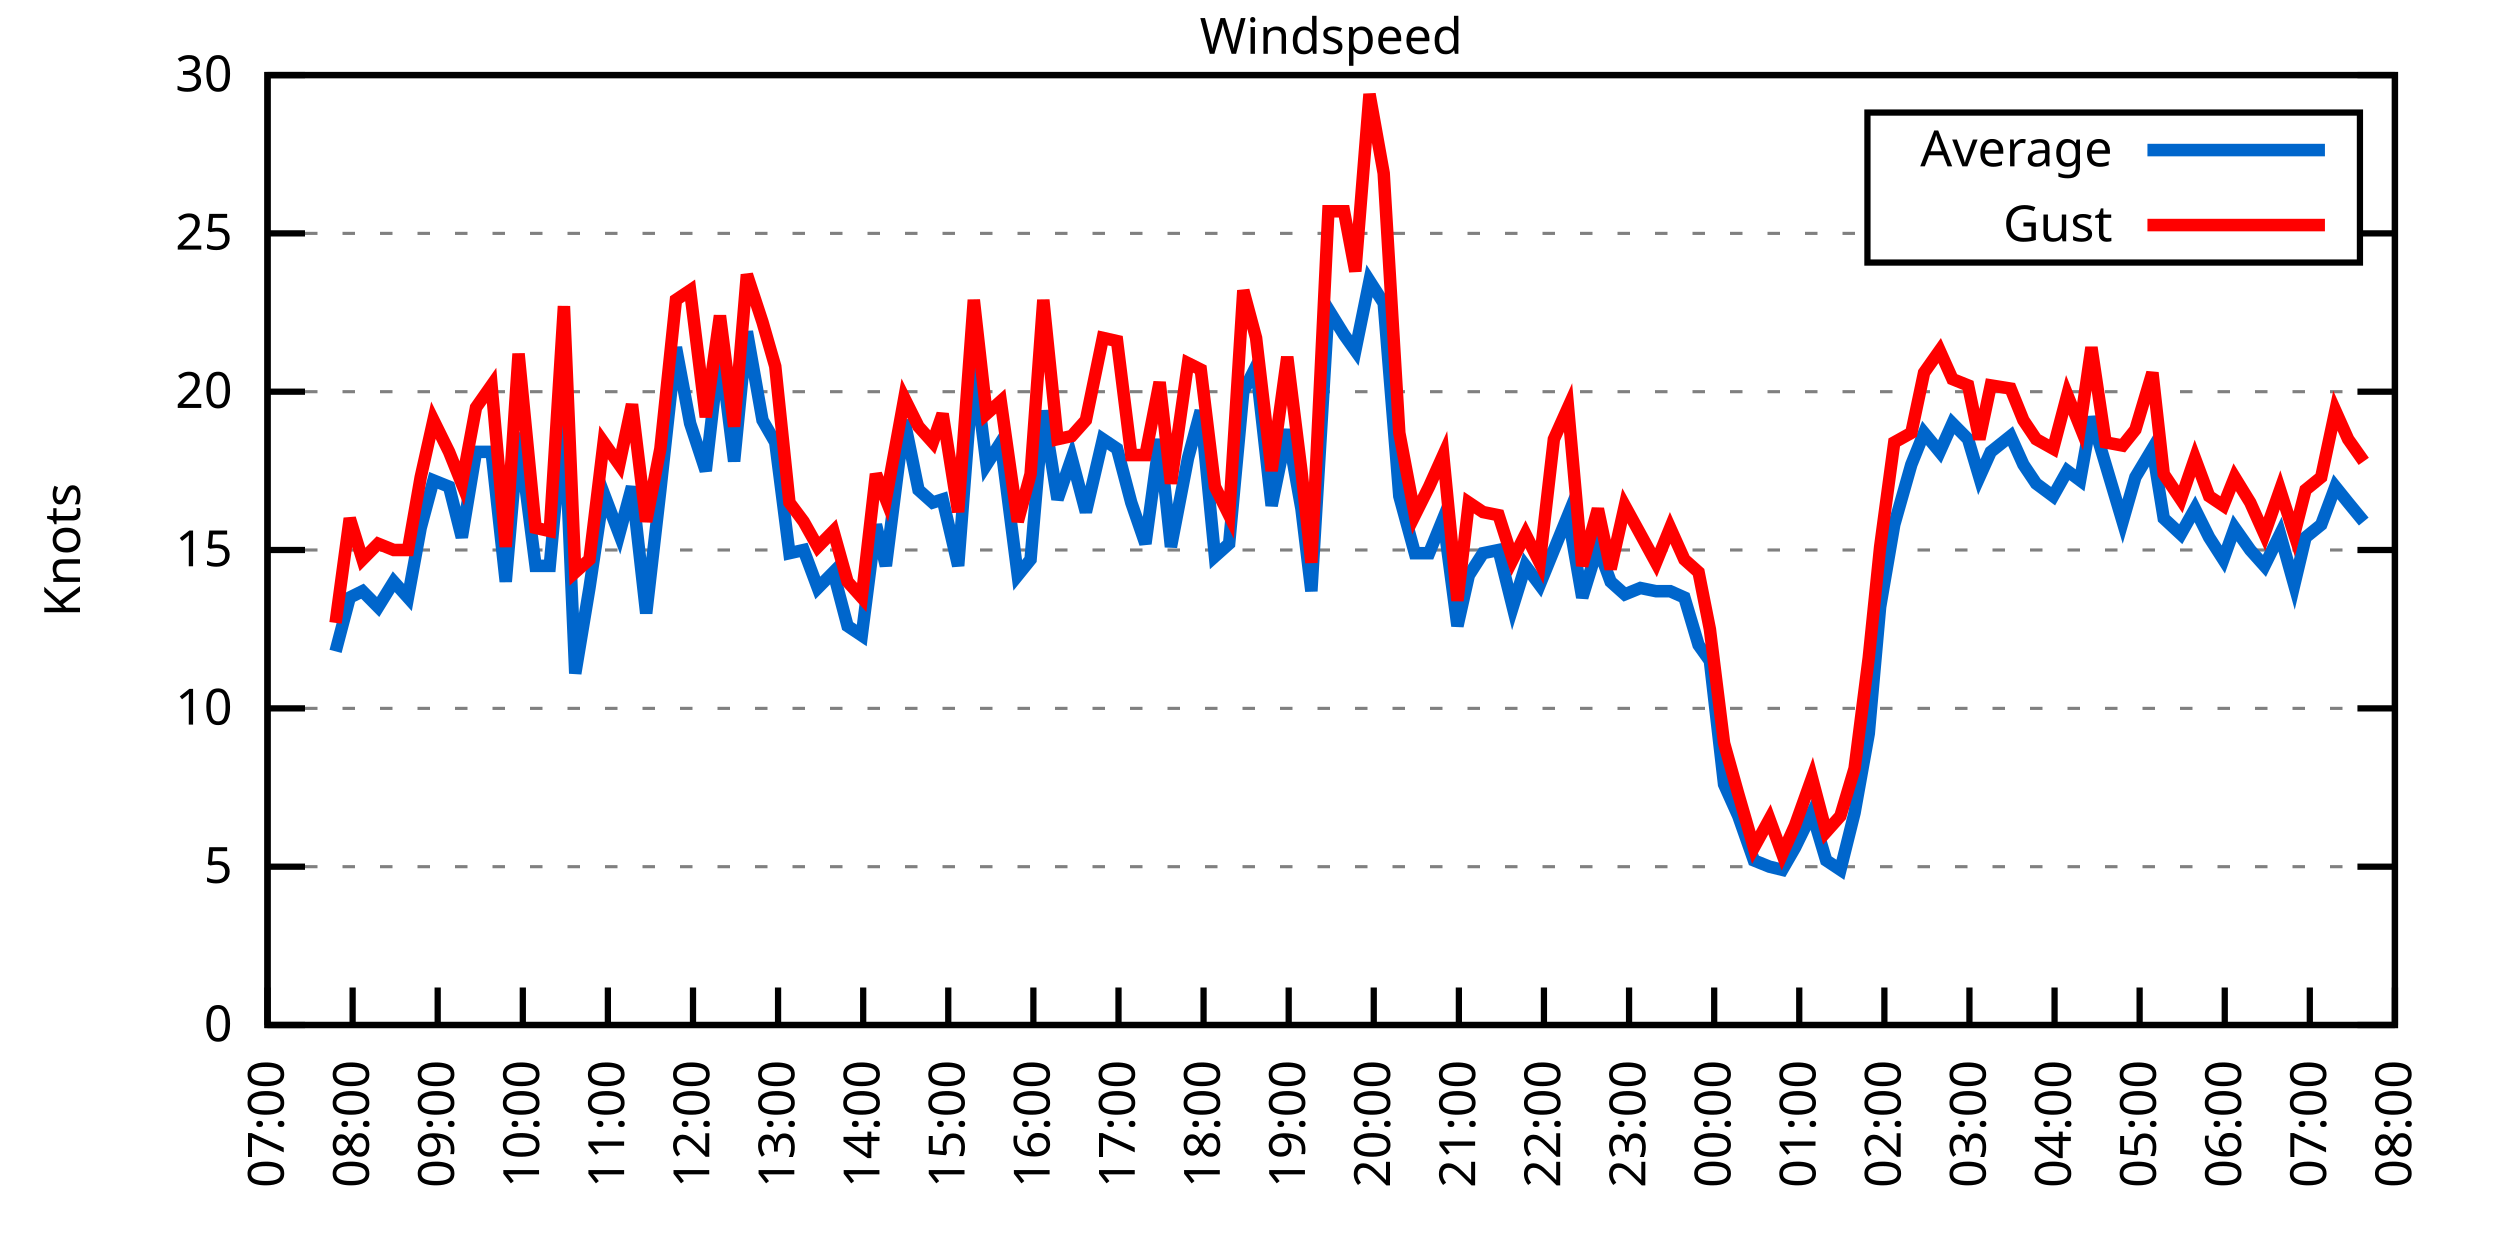
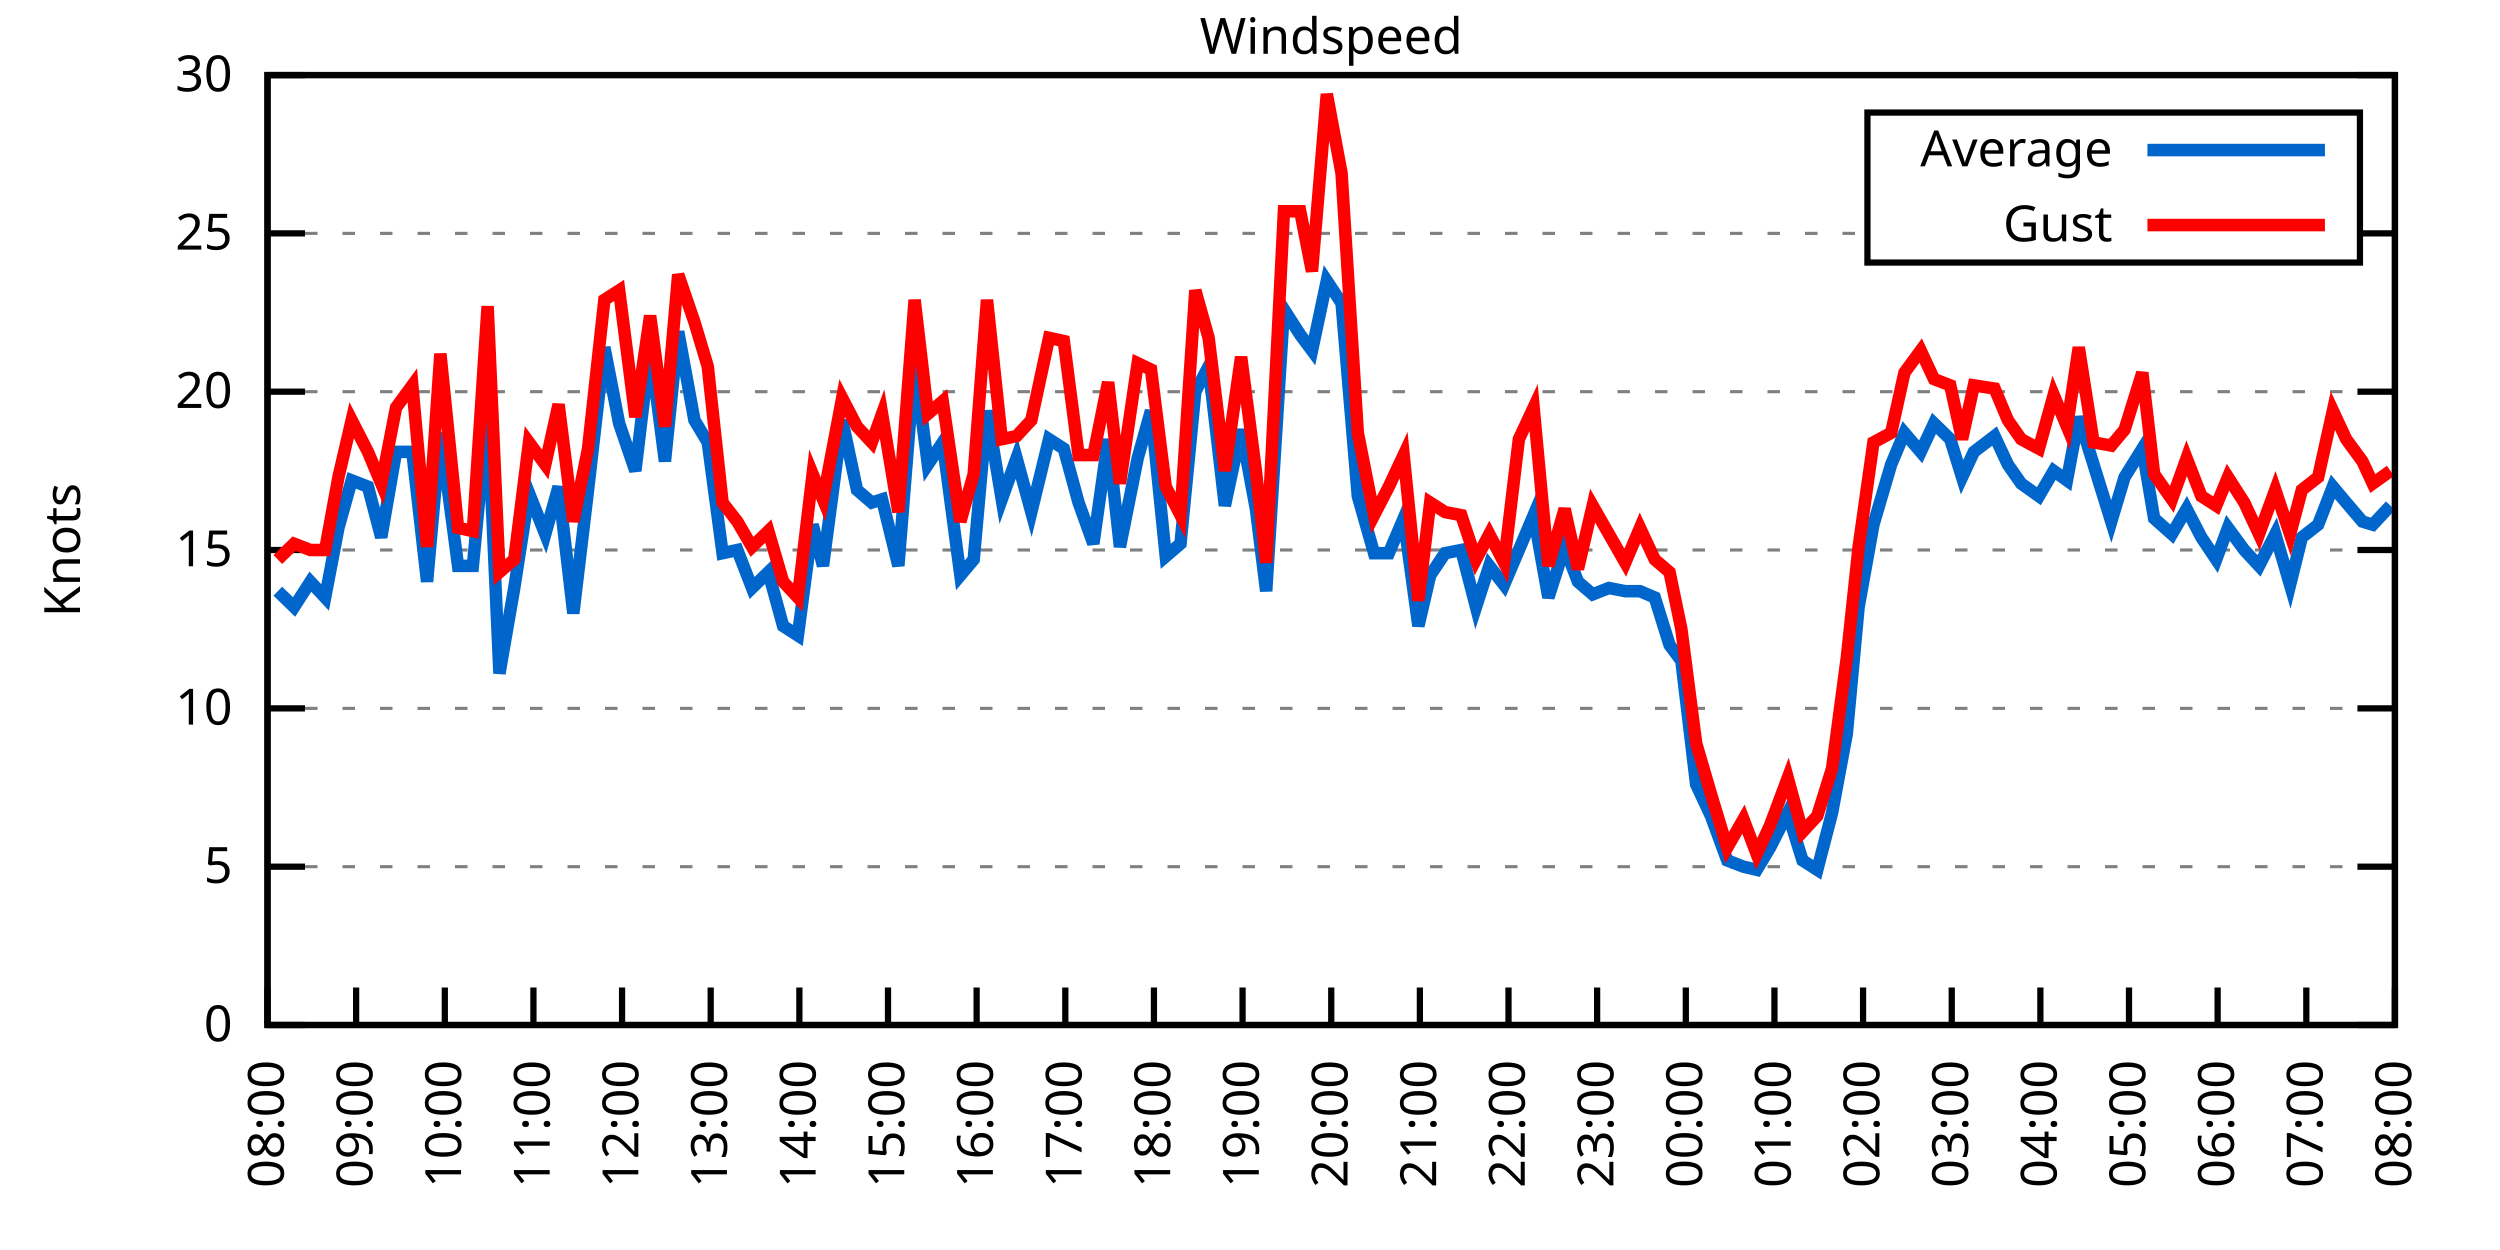
<svg xmlns="http://www.w3.org/2000/svg" xmlns:xlink="http://www.w3.org/1999/xlink" width="400" height="200" viewBox="0 0 400 200">
  <g id="gnuplot_canvas">
    <rect x="0" y="0" width="400" height="200" fill="none" />
    <defs>
      <circle id="gpDot" r="0.5" stroke-width="0.5" stroke="currentColor" />
      <path id="gpPt0" stroke-width="0.333" stroke="currentColor" d="M-1,0 h2 M0,-1 v2" />
      <path id="gpPt1" stroke-width="0.333" stroke="currentColor" d="M-1,-1 L1,1 M1,-1 L-1,1" />
      <path id="gpPt2" stroke-width="0.333" stroke="currentColor" d="M-1,0 L1,0 M0,-1 L0,1 M-1,-1 L1,1 M-1,1 L1,-1" />
      <rect id="gpPt3" stroke-width="0.333" stroke="currentColor" x="-1" y="-1" width="2" height="2" />
      <rect id="gpPt4" stroke-width="0.333" stroke="currentColor" fill="currentColor" x="-1" y="-1" width="2" height="2" />
      <circle id="gpPt5" stroke-width="0.333" stroke="currentColor" cx="0" cy="0" r="1" />
      <use xlink:href="#gpPt5" id="gpPt6" fill="currentColor" stroke="none" />
      <path id="gpPt7" stroke-width="0.333" stroke="currentColor" d="M0,-1.33 L-1.33,0.67 L1.33,0.67 z" />
      <use xlink:href="#gpPt7" id="gpPt8" fill="currentColor" stroke="none" />
      <use xlink:href="#gpPt7" id="gpPt9" stroke="currentColor" transform="rotate(180)" />
      <use xlink:href="#gpPt9" id="gpPt10" fill="currentColor" stroke="none" />
      <use xlink:href="#gpPt3" id="gpPt11" stroke="currentColor" transform="rotate(45)" />
      <use xlink:href="#gpPt11" id="gpPt12" fill="currentColor" stroke="none" />
      <path id="gpPt13" stroke-width="0.333" stroke="currentColor" d="M0,1.330 L1.265,0.411 L0.782,-1.067 L-0.782,-1.076 L-1.265,0.411 z" />
      <use xlink:href="#gpPt13" id="gpPt14" fill="currentColor" stroke="none" />
      <filter id="textbox" filterUnits="objectBoundingBox" x="0" y="0" height="1" width="1">
        <feFlood flood-color="white" flood-opacity="1" result="bgnd" />
        <feComposite in="SourceGraphic" in2="bgnd" operator="atop" />
      </filter>
      <filter id="greybox" filterUnits="objectBoundingBox" x="0" y="0" height="1" width="1">
        <feFlood flood-color="lightgrey" flood-opacity="1" result="grey" />
        <feComposite in="SourceGraphic" in2="grey" operator="atop" />
      </filter>
    </defs>
    <g fill="none" color="white" stroke="currentColor" stroke-width="1.00" stroke-linecap="butt" stroke-linejoin="miter">
</g>
    <g fill="none" color="black" stroke="currentColor" stroke-width="1.00" stroke-linecap="butt" stroke-linejoin="miter">
      <g stroke="none" shape-rendering="crispEdges">
        <polygon fill="rgb(255, 255, 255)" points="42.80,164.00 383.18,164.00 383.18,12.02 42.80,12.02 " />
      </g>
    </g>
    <g fill="none" color="black" stroke="currentColor" stroke-width="1.00" stroke-linecap="butt" stroke-linejoin="miter">
</g>
    <g fill="none" color="black" stroke="black" stroke-width="0.50" stroke-linecap="butt" stroke-linejoin="miter">
</g>
    <g fill="none" color="gray" stroke="currentColor" stroke-width="0.50" stroke-linecap="butt" stroke-linejoin="miter">
      <path stroke="gray" stroke-dasharray="2,4" class="gridline" d="M42.80,164.00 L383.19,164.00  " />
    </g>
    <g fill="none" color="gray" stroke="gray" stroke-width="1.00" stroke-linecap="butt" stroke-linejoin="miter">
</g>
    <g fill="none" color="black" stroke="currentColor" stroke-width="1.00" stroke-linecap="butt" stroke-linejoin="miter">
      <path stroke="black" d="M42.80,164.00 L48.80,164.00 M383.19,164.00 L377.19,164.00  " />
      <g transform="translate(37.20,166.60)" stroke="none" fill="black" font-family="Sans" font-size="8.00" text-anchor="end">
        <text>
          <tspan font-family="Sans"> 0</tspan>
        </text>
      </g>
    </g>
    <g fill="none" color="black" stroke="currentColor" stroke-width="1.00" stroke-linecap="butt" stroke-linejoin="miter">
</g>
    <g fill="none" color="black" stroke="black" stroke-width="0.50" stroke-linecap="butt" stroke-linejoin="miter">
</g>
    <g fill="none" color="gray" stroke="currentColor" stroke-width="0.50" stroke-linecap="butt" stroke-linejoin="miter">
      <path stroke="gray" stroke-dasharray="2,4" class="gridline" d="M42.80,138.67 L383.19,138.67  " />
    </g>
    <g fill="none" color="gray" stroke="gray" stroke-width="1.00" stroke-linecap="butt" stroke-linejoin="miter">
</g>
    <g fill="none" color="black" stroke="currentColor" stroke-width="1.00" stroke-linecap="butt" stroke-linejoin="miter">
      <path stroke="black" d="M42.80,138.67 L48.80,138.67 M383.19,138.67 L377.19,138.67  " />
      <g transform="translate(37.20,141.27)" stroke="none" fill="black" font-family="Sans" font-size="8.00" text-anchor="end">
        <text>
          <tspan font-family="Sans"> 5</tspan>
        </text>
      </g>
    </g>
    <g fill="none" color="black" stroke="currentColor" stroke-width="1.00" stroke-linecap="butt" stroke-linejoin="miter">
</g>
    <g fill="none" color="black" stroke="black" stroke-width="0.50" stroke-linecap="butt" stroke-linejoin="miter">
</g>
    <g fill="none" color="gray" stroke="currentColor" stroke-width="0.50" stroke-linecap="butt" stroke-linejoin="miter">
      <path stroke="gray" stroke-dasharray="2,4" class="gridline" d="M42.80,113.34 L383.19,113.34  " />
    </g>
    <g fill="none" color="gray" stroke="gray" stroke-width="1.00" stroke-linecap="butt" stroke-linejoin="miter">
</g>
    <g fill="none" color="black" stroke="currentColor" stroke-width="1.00" stroke-linecap="butt" stroke-linejoin="miter">
      <path stroke="black" d="M42.80,113.34 L48.80,113.34 M383.19,113.34 L377.19,113.34  " />
      <g transform="translate(37.20,115.94)" stroke="none" fill="black" font-family="Sans" font-size="8.00" text-anchor="end">
        <text>
          <tspan font-family="Sans"> 10</tspan>
        </text>
      </g>
    </g>
    <g fill="none" color="black" stroke="currentColor" stroke-width="1.00" stroke-linecap="butt" stroke-linejoin="miter">
</g>
    <g fill="none" color="black" stroke="black" stroke-width="0.50" stroke-linecap="butt" stroke-linejoin="miter">
</g>
    <g fill="none" color="gray" stroke="currentColor" stroke-width="0.50" stroke-linecap="butt" stroke-linejoin="miter">
      <path stroke="gray" stroke-dasharray="2,4" class="gridline" d="M42.80,88.00 L383.19,88.00  " />
    </g>
    <g fill="none" color="gray" stroke="gray" stroke-width="1.00" stroke-linecap="butt" stroke-linejoin="miter">
</g>
    <g fill="none" color="black" stroke="currentColor" stroke-width="1.00" stroke-linecap="butt" stroke-linejoin="miter">
      <path stroke="black" d="M42.80,88.00 L48.80,88.00 M383.19,88.00 L377.19,88.00  " />
      <g transform="translate(37.20,90.60)" stroke="none" fill="black" font-family="Sans" font-size="8.00" text-anchor="end">
        <text>
          <tspan font-family="Sans"> 15</tspan>
        </text>
      </g>
    </g>
    <g fill="none" color="black" stroke="currentColor" stroke-width="1.00" stroke-linecap="butt" stroke-linejoin="miter">
</g>
    <g fill="none" color="black" stroke="black" stroke-width="0.50" stroke-linecap="butt" stroke-linejoin="miter">
</g>
    <g fill="none" color="gray" stroke="currentColor" stroke-width="0.50" stroke-linecap="butt" stroke-linejoin="miter">
      <path stroke="gray" stroke-dasharray="2,4" class="gridline" d="M42.80,62.67 L383.19,62.67  " />
    </g>
    <g fill="none" color="gray" stroke="gray" stroke-width="1.00" stroke-linecap="butt" stroke-linejoin="miter">
</g>
    <g fill="none" color="black" stroke="currentColor" stroke-width="1.00" stroke-linecap="butt" stroke-linejoin="miter">
      <path stroke="black" d="M42.80,62.67 L48.80,62.67 M383.19,62.67 L377.19,62.67  " />
      <g transform="translate(37.20,65.27)" stroke="none" fill="black" font-family="Sans" font-size="8.00" text-anchor="end">
        <text>
          <tspan font-family="Sans"> 20</tspan>
        </text>
      </g>
    </g>
    <g fill="none" color="black" stroke="currentColor" stroke-width="1.00" stroke-linecap="butt" stroke-linejoin="miter">
</g>
    <g fill="none" color="black" stroke="black" stroke-width="0.50" stroke-linecap="butt" stroke-linejoin="miter">
</g>
    <g fill="none" color="gray" stroke="currentColor" stroke-width="0.50" stroke-linecap="butt" stroke-linejoin="miter">
      <path stroke="gray" stroke-dasharray="2,4" class="gridline" d="M42.80,37.34 L298.79,37.34 M377.59,37.34 L383.19,37.34  " />
    </g>
    <g fill="none" color="gray" stroke="gray" stroke-width="1.00" stroke-linecap="butt" stroke-linejoin="miter">
</g>
    <g fill="none" color="black" stroke="currentColor" stroke-width="1.00" stroke-linecap="butt" stroke-linejoin="miter">
      <path stroke="black" d="M42.80,37.34 L48.80,37.34 M383.19,37.34 L377.19,37.34  " />
      <g transform="translate(37.20,39.94)" stroke="none" fill="black" font-family="Sans" font-size="8.00" text-anchor="end">
        <text>
          <tspan font-family="Sans"> 25</tspan>
        </text>
      </g>
    </g>
    <g fill="none" color="black" stroke="currentColor" stroke-width="1.00" stroke-linecap="butt" stroke-linejoin="miter">
</g>
    <g fill="none" color="black" stroke="black" stroke-width="0.50" stroke-linecap="butt" stroke-linejoin="miter">
</g>
    <g fill="none" color="gray" stroke="currentColor" stroke-width="0.50" stroke-linecap="butt" stroke-linejoin="miter">
      <path stroke="gray" stroke-dasharray="2,4" class="gridline" d="M42.80,12.01 L383.19,12.01  " />
    </g>
    <g fill="none" color="gray" stroke="gray" stroke-width="1.00" stroke-linecap="butt" stroke-linejoin="miter">
</g>
    <g fill="none" color="black" stroke="currentColor" stroke-width="1.00" stroke-linecap="butt" stroke-linejoin="miter">
      <path stroke="black" d="M42.80,12.01 L48.80,12.01 M383.19,12.01 L377.19,12.01  " />
      <g transform="translate(37.20,14.61)" stroke="none" fill="black" font-family="Sans" font-size="8.00" text-anchor="end">
        <text>
          <tspan font-family="Sans"> 30</tspan>
        </text>
      </g>
    </g>
    <g fill="none" color="black" stroke="currentColor" stroke-width="1.00" stroke-linecap="butt" stroke-linejoin="miter">
      <path stroke="black" d="M42.80,164.00 L42.80,158.00  " />
      <g transform="translate(45.40,169.60) rotate(270.00)" stroke="none" fill="black" font-family="Sans" font-size="8.00" text-anchor="end">
        <text>
-           <tspan font-family="Sans">07:00</tspan>
-         </text>
-       </g>
-     </g>
-     <g fill="none" color="black" stroke="currentColor" stroke-width="1.00" stroke-linecap="butt" stroke-linejoin="miter">
-       <path stroke="black" d="M56.42,164.00 L56.42,158.00  " />
-       <g transform="translate(59.02,169.60) rotate(270.00)" stroke="none" fill="black" font-family="Sans" font-size="8.00" text-anchor="end">
-         <text>
          <tspan font-family="Sans">08:00</tspan>
        </text>
      </g>
    </g>
    <g fill="none" color="black" stroke="currentColor" stroke-width="1.00" stroke-linecap="butt" stroke-linejoin="miter">
-       <path stroke="black" d="M70.03,164.00 L70.03,158.00  " />
-       <g transform="translate(72.63,169.60) rotate(270.00)" stroke="none" fill="black" font-family="Sans" font-size="8.00" text-anchor="end">
+       <path stroke="black" d="M56.98,164.00 L56.98,158.00  " />
+       <g transform="translate(59.58,169.60) rotate(270.00)" stroke="none" fill="black" font-family="Sans" font-size="8.00" text-anchor="end">
        <text>
          <tspan font-family="Sans">09:00</tspan>
        </text>
      </g>
    </g>
    <g fill="none" color="black" stroke="currentColor" stroke-width="1.00" stroke-linecap="butt" stroke-linejoin="miter">
-       <path stroke="black" d="M83.65,164.00 L83.65,158.00  " />
-       <g transform="translate(86.25,169.60) rotate(270.00)" stroke="none" fill="black" font-family="Sans" font-size="8.00" text-anchor="end">
+       <path stroke="black" d="M71.17,164.00 L71.17,158.00  " />
+       <g transform="translate(73.77,169.60) rotate(270.00)" stroke="none" fill="black" font-family="Sans" font-size="8.00" text-anchor="end">
        <text>
          <tspan font-family="Sans">10:00</tspan>
        </text>
      </g>
    </g>
    <g fill="none" color="black" stroke="currentColor" stroke-width="1.00" stroke-linecap="butt" stroke-linejoin="miter">
-       <path stroke="black" d="M97.26,164.00 L97.26,158.00  " />
-       <g transform="translate(99.86,169.60) rotate(270.00)" stroke="none" fill="black" font-family="Sans" font-size="8.00" text-anchor="end">
+       <path stroke="black" d="M85.35,164.00 L85.35,158.00  " />
+       <g transform="translate(87.95,169.60) rotate(270.00)" stroke="none" fill="black" font-family="Sans" font-size="8.00" text-anchor="end">
        <text>
          <tspan font-family="Sans">11:00</tspan>
        </text>
      </g>
    </g>
    <g fill="none" color="black" stroke="currentColor" stroke-width="1.00" stroke-linecap="butt" stroke-linejoin="miter">
-       <path stroke="black" d="M110.88,164.00 L110.88,158.00  " />
-       <g transform="translate(113.48,169.60) rotate(270.00)" stroke="none" fill="black" font-family="Sans" font-size="8.00" text-anchor="end">
+       <path stroke="black" d="M99.53,164.00 L99.53,158.00  " />
+       <g transform="translate(102.13,169.60) rotate(270.00)" stroke="none" fill="black" font-family="Sans" font-size="8.00" text-anchor="end">
        <text>
          <tspan font-family="Sans">12:00</tspan>
        </text>
      </g>
    </g>
    <g fill="none" color="black" stroke="currentColor" stroke-width="1.00" stroke-linecap="butt" stroke-linejoin="miter">
-       <path stroke="black" d="M124.49,164.00 L124.49,158.00  " />
-       <g transform="translate(127.09,169.60) rotate(270.00)" stroke="none" fill="black" font-family="Sans" font-size="8.00" text-anchor="end">
+       <path stroke="black" d="M113.71,164.00 L113.71,158.00  " />
+       <g transform="translate(116.31,169.60) rotate(270.00)" stroke="none" fill="black" font-family="Sans" font-size="8.00" text-anchor="end">
        <text>
          <tspan font-family="Sans">13:00</tspan>
        </text>
      </g>
    </g>
    <g fill="none" color="black" stroke="currentColor" stroke-width="1.00" stroke-linecap="butt" stroke-linejoin="miter">
-       <path stroke="black" d="M138.11,164.00 L138.11,158.00  " />
-       <g transform="translate(140.71,169.60) rotate(270.00)" stroke="none" fill="black" font-family="Sans" font-size="8.00" text-anchor="end">
+       <path stroke="black" d="M127.90,164.00 L127.90,158.00  " />
+       <g transform="translate(130.50,169.60) rotate(270.00)" stroke="none" fill="black" font-family="Sans" font-size="8.00" text-anchor="end">
        <text>
          <tspan font-family="Sans">14:00</tspan>
        </text>
      </g>
    </g>
    <g fill="none" color="black" stroke="currentColor" stroke-width="1.00" stroke-linecap="butt" stroke-linejoin="miter">
-       <path stroke="black" d="M151.72,164.00 L151.72,158.00  " />
-       <g transform="translate(154.32,169.60) rotate(270.00)" stroke="none" fill="black" font-family="Sans" font-size="8.00" text-anchor="end">
+       <path stroke="black" d="M142.08,164.00 L142.08,158.00  " />
+       <g transform="translate(144.68,169.60) rotate(270.00)" stroke="none" fill="black" font-family="Sans" font-size="8.00" text-anchor="end">
        <text>
          <tspan font-family="Sans">15:00</tspan>
        </text>
      </g>
    </g>
    <g fill="none" color="black" stroke="currentColor" stroke-width="1.00" stroke-linecap="butt" stroke-linejoin="miter">
-       <path stroke="black" d="M165.34,164.00 L165.34,158.00  " />
-       <g transform="translate(167.94,169.60) rotate(270.00)" stroke="none" fill="black" font-family="Sans" font-size="8.00" text-anchor="end">
+       <path stroke="black" d="M156.26,164.00 L156.26,158.00  " />
+       <g transform="translate(158.86,169.60) rotate(270.00)" stroke="none" fill="black" font-family="Sans" font-size="8.00" text-anchor="end">
        <text>
          <tspan font-family="Sans">16:00</tspan>
        </text>
      </g>
    </g>
    <g fill="none" color="black" stroke="currentColor" stroke-width="1.00" stroke-linecap="butt" stroke-linejoin="miter">
-       <path stroke="black" d="M178.96,164.00 L178.96,158.00  " />
-       <g transform="translate(181.56,169.60) rotate(270.00)" stroke="none" fill="black" font-family="Sans" font-size="8.00" text-anchor="end">
+       <path stroke="black" d="M170.45,164.00 L170.45,158.00  " />
+       <g transform="translate(173.05,169.60) rotate(270.00)" stroke="none" fill="black" font-family="Sans" font-size="8.00" text-anchor="end">
        <text>
          <tspan font-family="Sans">17:00</tspan>
        </text>
      </g>
    </g>
    <g fill="none" color="black" stroke="currentColor" stroke-width="1.00" stroke-linecap="butt" stroke-linejoin="miter">
-       <path stroke="black" d="M192.57,164.00 L192.57,158.00  " />
-       <g transform="translate(195.17,169.60) rotate(270.00)" stroke="none" fill="black" font-family="Sans" font-size="8.00" text-anchor="end">
+       <path stroke="black" d="M184.63,164.00 L184.63,158.00  " />
+       <g transform="translate(187.23,169.60) rotate(270.00)" stroke="none" fill="black" font-family="Sans" font-size="8.00" text-anchor="end">
        <text>
          <tspan font-family="Sans">18:00</tspan>
        </text>
      </g>
    </g>
    <g fill="none" color="black" stroke="currentColor" stroke-width="1.00" stroke-linecap="butt" stroke-linejoin="miter">
-       <path stroke="black" d="M206.19,164.00 L206.19,158.00  " />
-       <g transform="translate(208.79,169.60) rotate(270.00)" stroke="none" fill="black" font-family="Sans" font-size="8.00" text-anchor="end">
+       <path stroke="black" d="M198.81,164.00 L198.81,158.00  " />
+       <g transform="translate(201.41,169.60) rotate(270.00)" stroke="none" fill="black" font-family="Sans" font-size="8.00" text-anchor="end">
        <text>
          <tspan font-family="Sans">19:00</tspan>
        </text>
      </g>
    </g>
    <g fill="none" color="black" stroke="currentColor" stroke-width="1.00" stroke-linecap="butt" stroke-linejoin="miter">
-       <path stroke="black" d="M219.80,164.00 L219.80,158.00  " />
-       <g transform="translate(222.40,169.60) rotate(270.00)" stroke="none" fill="black" font-family="Sans" font-size="8.00" text-anchor="end">
+       <path stroke="black" d="M213.00,164.00 L213.00,158.00  " />
+       <g transform="translate(215.60,169.60) rotate(270.00)" stroke="none" fill="black" font-family="Sans" font-size="8.00" text-anchor="end">
        <text>
          <tspan font-family="Sans">20:00</tspan>
        </text>
      </g>
    </g>
    <g fill="none" color="black" stroke="currentColor" stroke-width="1.00" stroke-linecap="butt" stroke-linejoin="miter">
-       <path stroke="black" d="M233.42,164.00 L233.42,158.00  " />
-       <g transform="translate(236.02,169.60) rotate(270.00)" stroke="none" fill="black" font-family="Sans" font-size="8.00" text-anchor="end">
+       <path stroke="black" d="M227.18,164.00 L227.18,158.00  " />
+       <g transform="translate(229.78,169.60) rotate(270.00)" stroke="none" fill="black" font-family="Sans" font-size="8.00" text-anchor="end">
        <text>
          <tspan font-family="Sans">21:00</tspan>
        </text>
      </g>
    </g>
    <g fill="none" color="black" stroke="currentColor" stroke-width="1.00" stroke-linecap="butt" stroke-linejoin="miter">
-       <path stroke="black" d="M247.03,164.00 L247.03,158.00  " />
-       <g transform="translate(249.63,169.60) rotate(270.00)" stroke="none" fill="black" font-family="Sans" font-size="8.00" text-anchor="end">
+       <path stroke="black" d="M241.36,164.00 L241.36,158.00  " />
+       <g transform="translate(243.96,169.60) rotate(270.00)" stroke="none" fill="black" font-family="Sans" font-size="8.00" text-anchor="end">
        <text>
          <tspan font-family="Sans">22:00</tspan>
        </text>
      </g>
    </g>
    <g fill="none" color="black" stroke="currentColor" stroke-width="1.00" stroke-linecap="butt" stroke-linejoin="miter">
-       <path stroke="black" d="M260.65,164.00 L260.65,158.00  " />
-       <g transform="translate(263.25,169.60) rotate(270.00)" stroke="none" fill="black" font-family="Sans" font-size="8.00" text-anchor="end">
+       <path stroke="black" d="M255.54,164.00 L255.54,158.00  " />
+       <g transform="translate(258.14,169.60) rotate(270.00)" stroke="none" fill="black" font-family="Sans" font-size="8.00" text-anchor="end">
        <text>
          <tspan font-family="Sans">23:00</tspan>
        </text>
      </g>
    </g>
    <g fill="none" color="black" stroke="currentColor" stroke-width="1.00" stroke-linecap="butt" stroke-linejoin="miter">
-       <path stroke="black" d="M274.27,164.00 L274.27,158.00  " />
-       <g transform="translate(276.87,169.60) rotate(270.00)" stroke="none" fill="black" font-family="Sans" font-size="8.00" text-anchor="end">
+       <path stroke="black" d="M269.73,164.00 L269.73,158.00  " />
+       <g transform="translate(272.33,169.60) rotate(270.00)" stroke="none" fill="black" font-family="Sans" font-size="8.00" text-anchor="end">
        <text>
          <tspan font-family="Sans">00:00</tspan>
        </text>
      </g>
    </g>
    <g fill="none" color="black" stroke="currentColor" stroke-width="1.00" stroke-linecap="butt" stroke-linejoin="miter">
-       <path stroke="black" d="M287.88,164.00 L287.88,158.00  " />
-       <g transform="translate(290.48,169.60) rotate(270.00)" stroke="none" fill="black" font-family="Sans" font-size="8.00" text-anchor="end">
+       <path stroke="black" d="M283.91,164.00 L283.91,158.00  " />
+       <g transform="translate(286.51,169.60) rotate(270.00)" stroke="none" fill="black" font-family="Sans" font-size="8.00" text-anchor="end">
        <text>
          <tspan font-family="Sans">01:00</tspan>
        </text>
      </g>
    </g>
    <g fill="none" color="black" stroke="currentColor" stroke-width="1.00" stroke-linecap="butt" stroke-linejoin="miter">
-       <path stroke="black" d="M301.50,164.00 L301.50,158.00  " />
-       <g transform="translate(304.10,169.60) rotate(270.00)" stroke="none" fill="black" font-family="Sans" font-size="8.00" text-anchor="end">
+       <path stroke="black" d="M298.09,164.00 L298.09,158.00  " />
+       <g transform="translate(300.69,169.60) rotate(270.00)" stroke="none" fill="black" font-family="Sans" font-size="8.00" text-anchor="end">
        <text>
          <tspan font-family="Sans">02:00</tspan>
        </text>
      </g>
    </g>
    <g fill="none" color="black" stroke="currentColor" stroke-width="1.00" stroke-linecap="butt" stroke-linejoin="miter">
-       <path stroke="black" d="M315.11,164.00 L315.11,158.00  " />
-       <g transform="translate(317.71,169.60) rotate(270.00)" stroke="none" fill="black" font-family="Sans" font-size="8.00" text-anchor="end">
+       <path stroke="black" d="M312.28,164.00 L312.28,158.00  " />
+       <g transform="translate(314.88,169.60) rotate(270.00)" stroke="none" fill="black" font-family="Sans" font-size="8.00" text-anchor="end">
        <text>
          <tspan font-family="Sans">03:00</tspan>
        </text>
      </g>
    </g>
    <g fill="none" color="black" stroke="currentColor" stroke-width="1.00" stroke-linecap="butt" stroke-linejoin="miter">
-       <path stroke="black" d="M328.73,164.00 L328.73,158.00  " />
-       <g transform="translate(331.33,169.60) rotate(270.00)" stroke="none" fill="black" font-family="Sans" font-size="8.00" text-anchor="end">
+       <path stroke="black" d="M326.46,164.00 L326.46,158.00  " />
+       <g transform="translate(329.06,169.60) rotate(270.00)" stroke="none" fill="black" font-family="Sans" font-size="8.00" text-anchor="end">
        <text>
          <tspan font-family="Sans">04:00</tspan>
        </text>
      </g>
    </g>
    <g fill="none" color="black" stroke="currentColor" stroke-width="1.00" stroke-linecap="butt" stroke-linejoin="miter">
-       <path stroke="black" d="M342.34,164.00 L342.34,158.00  " />
-       <g transform="translate(344.94,169.60) rotate(270.00)" stroke="none" fill="black" font-family="Sans" font-size="8.00" text-anchor="end">
+       <path stroke="black" d="M340.64,164.00 L340.64,158.00  " />
+       <g transform="translate(343.24,169.60) rotate(270.00)" stroke="none" fill="black" font-family="Sans" font-size="8.00" text-anchor="end">
        <text>
          <tspan font-family="Sans">05:00</tspan>
        </text>
      </g>
    </g>
    <g fill="none" color="black" stroke="currentColor" stroke-width="1.00" stroke-linecap="butt" stroke-linejoin="miter">
-       <path stroke="black" d="M355.96,164.00 L355.96,158.00  " />
-       <g transform="translate(358.56,169.60) rotate(270.00)" stroke="none" fill="black" font-family="Sans" font-size="8.00" text-anchor="end">
+       <path stroke="black" d="M354.82,164.00 L354.82,158.00  " />
+       <g transform="translate(357.42,169.60) rotate(270.00)" stroke="none" fill="black" font-family="Sans" font-size="8.00" text-anchor="end">
        <text>
          <tspan font-family="Sans">06:00</tspan>
        </text>
      </g>
    </g>
    <g fill="none" color="black" stroke="currentColor" stroke-width="1.00" stroke-linecap="butt" stroke-linejoin="miter">
-       <path stroke="black" d="M369.57,164.00 L369.57,158.00  " />
-       <g transform="translate(372.17,169.60) rotate(270.00)" stroke="none" fill="black" font-family="Sans" font-size="8.00" text-anchor="end">
+       <path stroke="black" d="M369.01,164.00 L369.01,158.00  " />
+       <g transform="translate(371.61,169.60) rotate(270.00)" stroke="none" fill="black" font-family="Sans" font-size="8.00" text-anchor="end">
        <text>
          <tspan font-family="Sans">07:00</tspan>
        </text>
      </g>
    </g>
    <g fill="none" color="black" stroke="currentColor" stroke-width="1.00" stroke-linecap="butt" stroke-linejoin="miter">
      <path stroke="black" d="M383.19,164.00 L383.19,158.00  " />
      <g transform="translate(385.79,169.60) rotate(270.00)" stroke="none" fill="black" font-family="Sans" font-size="8.00" text-anchor="end">
        <text>
          <tspan font-family="Sans">08:00</tspan>
        </text>
      </g>
    </g>
    <g fill="none" color="black" stroke="currentColor" stroke-width="1.00" stroke-linecap="butt" stroke-linejoin="miter">
</g>
    <g fill="none" color="black" stroke="currentColor" stroke-width="1.00" stroke-linecap="butt" stroke-linejoin="miter">
      <path stroke="black" d="M42.80,12.01 L42.80,164.00 L383.19,164.00 L383.19,12.01 L42.80,12.01 Z  " />
    </g>
    <g fill="none" color="black" stroke="currentColor" stroke-width="1.00" stroke-linecap="butt" stroke-linejoin="miter">
</g>
    <g fill="none" color="black" stroke="currentColor" stroke-width="1.00" stroke-linecap="butt" stroke-linejoin="miter">
      <path stroke="black" d="M298.79,42.01 L298.79,18.01 L377.59,18.01 L377.59,42.01 L298.79,42.01 Z  " />
    </g>
    <g id="Windspeed_plot_1">
      <g fill="none" color="white" stroke="black" stroke-width="2.00" stroke-linecap="butt" stroke-linejoin="miter">
</g>
      <g fill="none" color="black" stroke="currentColor" stroke-width="2.00" stroke-linecap="butt" stroke-linejoin="miter">
        <g transform="translate(337.99,26.61)" stroke="none" fill="black" font-family="Sans" font-size="8.00" text-anchor="end">
          <text>
            <tspan font-family="Sans">Average</tspan>
          </text>
        </g>
      </g>
      <g fill="none" color="black" stroke="currentColor" stroke-width="2.00" stroke-linecap="butt" stroke-linejoin="miter">
-         <path stroke="rgb(  0, 102, 204)" d="M343.59,24.01 L371.99,24.01 M53.69,104.22 L55.96,95.60 L58.00,94.59 L60.50,97.12 L63.00,93.07 L65.27,95.60   L67.31,84.46 L69.35,76.86 L71.85,77.87 L73.89,85.98 L76.16,72.30 L78.65,72.30 L80.92,93.07 L82.97,69.26   L85.69,90.54 L87.96,90.54 L90.23,65.71 L92.04,107.76 L94.31,94.08 L96.58,78.89 L99.08,85.47 L101.12,77.87   L103.39,98.14 L105.66,78.38 L108.15,55.58 L110.42,67.74 L112.92,75.34 L115.19,55.58 L117.46,73.82 L119.50,53.05   L122.00,67.23 L124.04,70.78 L126.31,88.51 L128.58,88.00 L130.85,94.08 L133.34,91.55 L135.61,100.16 L137.88,101.68   L140.15,83.95 L141.74,90.54 L144.69,67.23 L146.96,78.38 L149.23,80.41 L150.82,79.90 L153.31,90.54 L155.81,58.11   L157.85,74.33 L160.12,70.78 L162.84,92.06 L164.89,89.52 L166.93,65.71 L169.20,79.90 L171.47,73.31 L173.74,81.93   L176.46,70.27 L178.73,71.79 L181.00,80.41 L183.27,86.99 L185.54,70.27 L187.35,87.50 L190.08,73.31 L192.12,65.71   L194.39,89.02 L196.66,86.99 L198.93,62.67 L200.97,58.62 L203.46,80.91 L205.96,68.75 L208.23,81.42 L209.82,94.59   L212.54,49.50 L215.04,53.55 L216.85,56.09 L219.12,44.94 L221.39,48.49 L223.89,79.39 L226.38,88.51 L228.65,88.51   L230.92,82.94 L233.19,100.16 L235.01,92.06 L237.28,88.51 L239.77,88.00 L242.04,97.12 L244.08,90.54 L246.35,93.58   L248.62,88.00 L250.89,82.43 L253.16,95.60 L255.66,87.50 L257.70,93.07 L259.97,95.10 L262.47,94.08 L264.96,94.59   L267.23,94.59 L269.50,95.60 L271.77,103.20 L273.58,105.74 L275.85,125.50 L278.12,130.56 L280.62,137.66 L283.12,138.67   L285.16,139.17 L287.20,135.63 L289.92,130.06 L292.19,137.66 L294.46,139.17 L296.73,130.06 L299.00,117.39 L300.82,97.12   L303.08,83.95 L305.81,74.33 L307.85,69.26 L310.35,72.30 L312.39,67.74 L314.89,70.27 L316.70,76.35 L318.52,72.30   L321.69,69.77 L323.74,74.33 L325.78,77.37 L328.50,79.39 L330.77,75.34 L332.81,76.86 L334.63,66.73 L336.90,74.33   L339.62,83.45 L341.66,76.35 L344.39,71.79 L346.20,82.94 L348.92,85.47 L351.19,81.42 L353.46,85.98 L355.73,89.52   L357.55,84.46 L360.04,88.00 L362.31,90.54 L364.81,85.47 L367.08,93.58 L368.89,85.98 L371.39,83.95 L373.66,77.87   L375.70,80.41 L378.20,83.45  " />
+         <path stroke="rgb(  0, 102, 204)" d="M343.59,24.01 L371.99,24.01 M44.45,94.59 L47.05,97.12 L49.66,93.07 L52.02,95.60 L54.15,84.46 L56.27,76.86   L58.87,77.87 L61.00,85.98 L63.37,72.30 L65.97,72.30 L68.33,93.07 L70.46,69.26 L73.29,90.54 L75.66,90.54   L78.02,65.71 L79.91,107.76 L82.28,94.08 L84.64,78.89 L87.24,85.47 L89.37,77.87 L91.73,98.14 L94.09,78.38   L96.70,55.58 L99.06,67.74 L101.66,75.34 L104.02,55.58 L106.39,73.82 L108.51,53.05 L111.11,67.23 L113.24,70.78   L115.61,88.51 L117.97,88.00 L120.33,94.08 L122.93,91.55 L125.30,100.16 L127.66,101.68 L130.02,83.95 L131.68,90.54   L134.75,67.23 L137.12,78.38 L139.48,80.41 L141.13,79.90 L143.74,90.54 L146.34,58.11 L148.46,74.33 L150.83,70.78   L153.66,92.06 L155.79,89.52 L157.92,65.71 L160.28,79.90 L162.65,73.31 L165.01,81.93 L167.85,70.27 L170.21,71.79   L172.57,80.41 L174.94,86.99 L177.30,70.27 L179.19,87.50 L182.03,73.31 L184.16,65.71 L186.52,89.02 L188.88,86.99   L191.25,62.67 L193.38,58.62 L195.98,80.91 L198.58,68.75 L200.94,81.42 L202.59,94.59 L205.43,49.50 L208.03,53.55   L209.92,56.09 L212.29,44.94 L214.65,48.49 L217.25,79.39 L219.85,88.51 L222.21,88.51 L224.58,82.94 L226.94,100.16   L228.83,92.06 L231.20,88.51 L233.80,88.00 L236.16,97.12 L238.29,90.54 L240.65,93.58 L243.02,88.00 L245.38,82.43   L247.74,95.60 L250.34,87.50 L252.47,93.07 L254.83,95.10 L257.43,94.08 L260.04,94.59 L262.40,94.59 L264.76,95.60   L267.13,103.20 L269.02,105.74 L271.38,125.50 L273.75,130.56 L276.35,137.66 L278.95,138.67 L281.07,139.17 L283.20,135.63   L286.04,130.06 L288.40,137.66 L290.76,139.17 L293.13,130.06 L295.49,117.39 L297.38,97.12 L299.75,83.95 L302.58,74.33   L304.71,69.26 L307.31,72.30 L309.44,67.74 L312.04,70.27 L313.93,76.35 L315.82,72.30 L319.13,69.77 L321.26,74.33   L323.39,77.37 L326.22,79.39 L328.59,75.34 L330.71,76.86 L332.60,66.73 L334.97,74.33 L337.80,83.45 L339.93,76.35   L342.77,71.79 L344.66,82.94 L347.50,85.47 L349.86,81.42 L352.22,85.98 L354.59,89.52 L356.48,84.46 L359.08,88.00   L361.44,90.54 L364.04,85.47 L366.41,93.58 L368.30,85.98 L370.90,83.95 L373.26,77.87 L375.39,80.41 L377.99,83.45   L379.64,83.95 L382.48,80.91  " />
      </g>
    </g>
    <g id="Windspeed_plot_2">
      <g fill="none" color="black" stroke="currentColor" stroke-width="2.00" stroke-linecap="butt" stroke-linejoin="miter">
        <g transform="translate(337.99,38.61)" stroke="none" fill="black" font-family="Sans" font-size="8.00" text-anchor="end">
          <text>
            <tspan font-family="Sans">Gust</tspan>
          </text>
        </g>
      </g>
      <g fill="none" color="black" stroke="currentColor" stroke-width="2.00" stroke-linecap="butt" stroke-linejoin="miter">
-         <path stroke="rgb(255,   0,   0)" d="M343.59,36.01 L371.99,36.01 M53.69,99.66 L55.96,82.94 L58.00,89.52 L60.50,86.99 L63.00,88.00 L65.27,88.00   L67.31,76.35 L69.35,67.23 L71.85,72.30 L73.89,77.37 L76.16,65.21 L78.65,61.66 L80.92,87.50 L82.97,56.59   L85.69,84.46 L87.96,84.97 L90.23,48.99 L92.04,91.55 L94.31,89.52 L96.58,70.78 L99.08,74.33 L101.12,64.70   L103.39,83.45 L105.66,71.79 L108.15,47.98 L110.42,46.46 L112.92,66.73 L115.19,50.51 L117.46,68.25 L119.50,43.93   L122.00,51.53 L124.04,58.62 L126.31,80.41 L128.58,83.45 L130.85,87.50 L133.34,84.97 L135.61,93.07 L137.88,95.60   L140.15,75.85 L141.74,79.90 L144.69,63.69 L146.96,68.25 L149.23,70.78 L150.82,66.22 L153.31,81.93 L155.81,47.98   L157.85,66.22 L160.12,64.19 L162.84,83.45 L164.89,75.85 L166.93,47.98 L169.20,70.27 L171.47,69.77 L173.74,67.23   L176.46,54.06 L178.73,54.57 L181.00,72.81 L183.27,72.81 L185.54,61.15 L187.35,77.37 L190.08,58.11 L192.12,59.13   L194.39,77.87 L196.66,82.43 L198.93,46.46 L200.97,54.06 L203.46,75.34 L205.96,57.10 L208.23,75.34 L209.82,90.03   L212.54,33.80 L215.04,33.80 L216.85,43.42 L219.12,15.05 L221.39,27.72 L223.89,69.26 L226.38,82.43 L228.65,77.87   L230.92,72.81 L233.19,96.11 L235.01,80.41 L237.28,81.93 L239.77,82.43 L242.04,89.52 L244.08,85.47 L246.35,90.03   L248.62,70.27 L250.89,65.21 L253.16,90.54 L255.66,81.42 L257.70,91.04 L259.97,80.91 L262.47,85.47 L264.96,90.03   L267.23,84.46 L269.50,89.52 L271.77,91.55 L273.58,100.67 L275.85,118.91 L278.12,127.02 L280.62,135.63 L283.12,131.07   L285.16,136.64 L287.20,132.08 L289.92,124.48 L292.19,133.10 L294.46,130.56 L296.73,122.96 L299.00,105.23 L300.82,87.50   L303.08,70.78 L305.81,69.26 L307.85,59.63 L310.35,56.09 L312.39,60.65 L314.89,61.66 L316.70,70.27 L318.52,61.66   L321.69,62.17 L323.74,67.23 L325.78,70.27 L328.50,71.79 L330.77,63.18 L332.81,68.25 L334.63,55.58 L336.90,70.78   L339.62,71.29 L341.66,68.75 L344.39,59.63 L346.20,75.85 L348.92,79.90 L351.19,73.31 L353.46,79.39 L355.73,80.91   L357.55,76.35 L360.04,80.41 L362.31,85.47 L364.81,78.38 L367.08,85.47 L368.89,78.38 L371.39,76.35 L373.66,65.71   L375.70,70.27 L378.20,73.82  " />
+         <path stroke="rgb(255,   0,   0)" d="M343.59,36.01 L371.99,36.01 M44.45,89.52 L47.05,86.99 L49.66,88.00 L52.02,88.00 L54.15,76.35 L56.27,67.23   L58.87,72.30 L61.00,77.37 L63.37,65.21 L65.97,61.66 L68.33,87.50 L70.46,56.59 L73.29,84.46 L75.66,84.97   L78.02,48.99 L79.91,91.55 L82.28,89.52 L84.64,70.78 L87.24,74.33 L89.37,64.70 L91.73,83.45 L94.09,71.79   L96.70,47.98 L99.06,46.46 L101.66,66.73 L104.02,50.51 L106.39,68.25 L108.51,43.93 L111.11,51.53 L113.24,58.62   L115.61,80.41 L117.97,83.45 L120.33,87.50 L122.93,84.97 L125.30,93.07 L127.66,95.60 L130.02,75.85 L131.68,79.90   L134.75,63.69 L137.12,68.25 L139.48,70.78 L141.13,66.22 L143.74,81.93 L146.34,47.98 L148.46,66.22 L150.83,64.19   L153.66,83.45 L155.79,75.85 L157.92,47.98 L160.28,70.27 L162.65,69.77 L165.01,67.23 L167.85,54.06 L170.21,54.57   L172.57,72.81 L174.94,72.81 L177.30,61.15 L179.19,77.37 L182.03,58.11 L184.16,59.13 L186.52,77.87 L188.88,82.43   L191.25,46.46 L193.38,54.06 L195.98,75.34 L198.58,57.10 L200.94,75.34 L202.59,90.03 L205.43,33.80 L208.03,33.80   L209.92,43.42 L212.29,15.05 L214.65,27.72 L217.25,69.26 L219.85,82.43 L222.21,77.87 L224.58,72.81 L226.94,96.11   L228.83,80.41 L231.20,81.93 L233.80,82.43 L236.16,89.52 L238.29,85.47 L240.65,90.03 L243.02,70.27 L245.38,65.21   L247.74,90.54 L250.34,81.42 L252.47,91.04 L254.83,80.91 L257.43,85.47 L260.04,90.03 L262.40,84.46 L264.76,89.52   L267.13,91.55 L269.02,100.67 L271.38,118.91 L273.75,127.02 L276.35,135.63 L278.95,131.07 L281.07,136.64 L283.20,132.08   L286.04,124.48 L288.40,133.10 L290.76,130.56 L293.13,122.96 L295.49,105.23 L297.38,87.50 L299.75,70.78 L302.58,69.26   L304.71,59.63 L307.31,56.09 L309.44,60.65 L312.04,61.66 L313.93,70.27 L315.82,61.66 L319.13,62.17 L321.26,67.23   L323.39,70.27 L326.22,71.79 L328.59,63.18 L330.71,68.25 L332.60,55.58 L334.97,70.78 L337.80,71.29 L339.93,68.75   L342.77,59.63 L344.66,75.85 L347.50,79.90 L349.86,73.31 L352.22,79.39 L354.59,80.91 L356.48,76.35 L359.08,80.41   L361.44,85.47 L364.04,78.38 L366.41,85.47 L368.30,78.38 L370.90,76.35 L373.26,65.71 L375.39,70.27 L377.99,73.82   L379.64,77.37 L382.48,75.34  " />
      </g>
    </g>
    <g fill="none" color="black" stroke="currentColor" stroke-width="2.00" stroke-linecap="butt" stroke-linejoin="miter">
</g>
    <g fill="none" color="black" stroke="black" stroke-width="1.00" stroke-linecap="butt" stroke-linejoin="miter">
</g>
    <g fill="none" color="black" stroke="currentColor" stroke-width="1.00" stroke-linecap="butt" stroke-linejoin="miter">
      <path stroke="black" d="M42.80,12.01 L42.80,164.00 L383.19,164.00 L383.19,12.01 L42.80,12.01 Z  " />
      <g transform="translate(12.80,88.01) rotate(270.00)" stroke="none" fill="black" font-family="Sans" font-size="8.00" text-anchor="middle">
        <text>
          <tspan font-family="Sans">Knots</tspan>
        </text>
      </g>
    </g>
    <g fill="none" color="black" stroke="currentColor" stroke-width="1.00" stroke-linecap="butt" stroke-linejoin="miter">
</g>
    <g fill="none" color="black" stroke="currentColor" stroke-width="1.00" stroke-linecap="butt" stroke-linejoin="miter">
      <g transform="translate(212.99,8.61)" stroke="none" fill="black" font-family="Sans" font-size="8.00" text-anchor="middle">
        <text>
          <tspan font-family="Sans">Windspeed</tspan>
        </text>
      </g>
    </g>
    <g fill="none" color="black" stroke="currentColor" stroke-width="1.00" stroke-linecap="butt" stroke-linejoin="miter">
</g>
  </g>
</svg>
